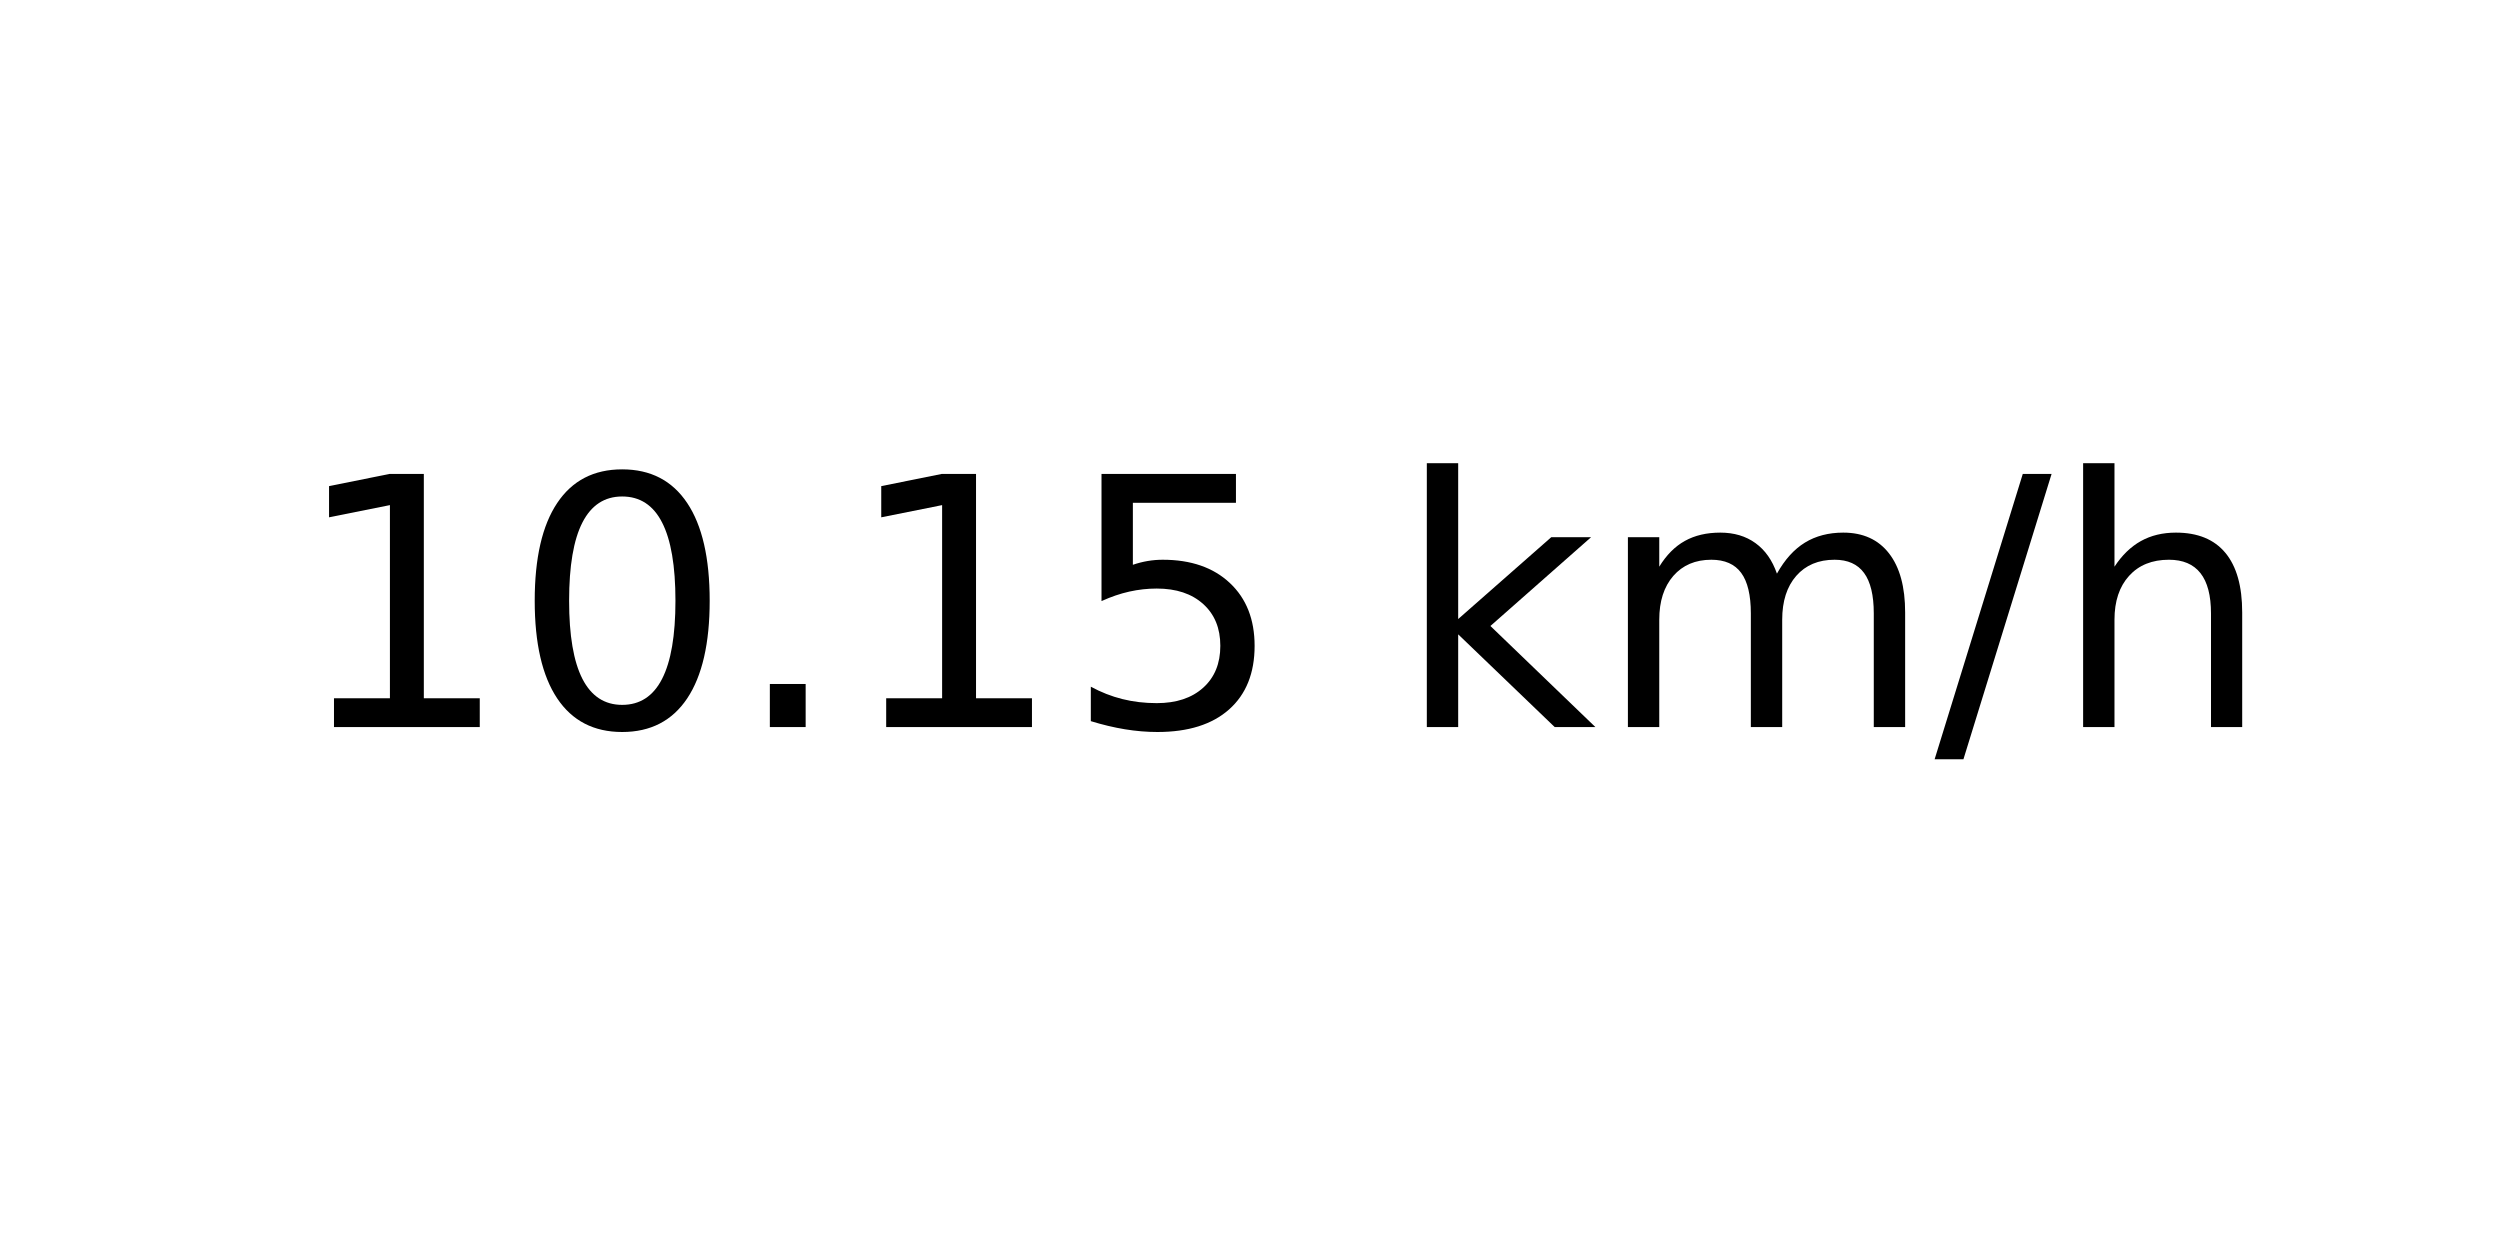
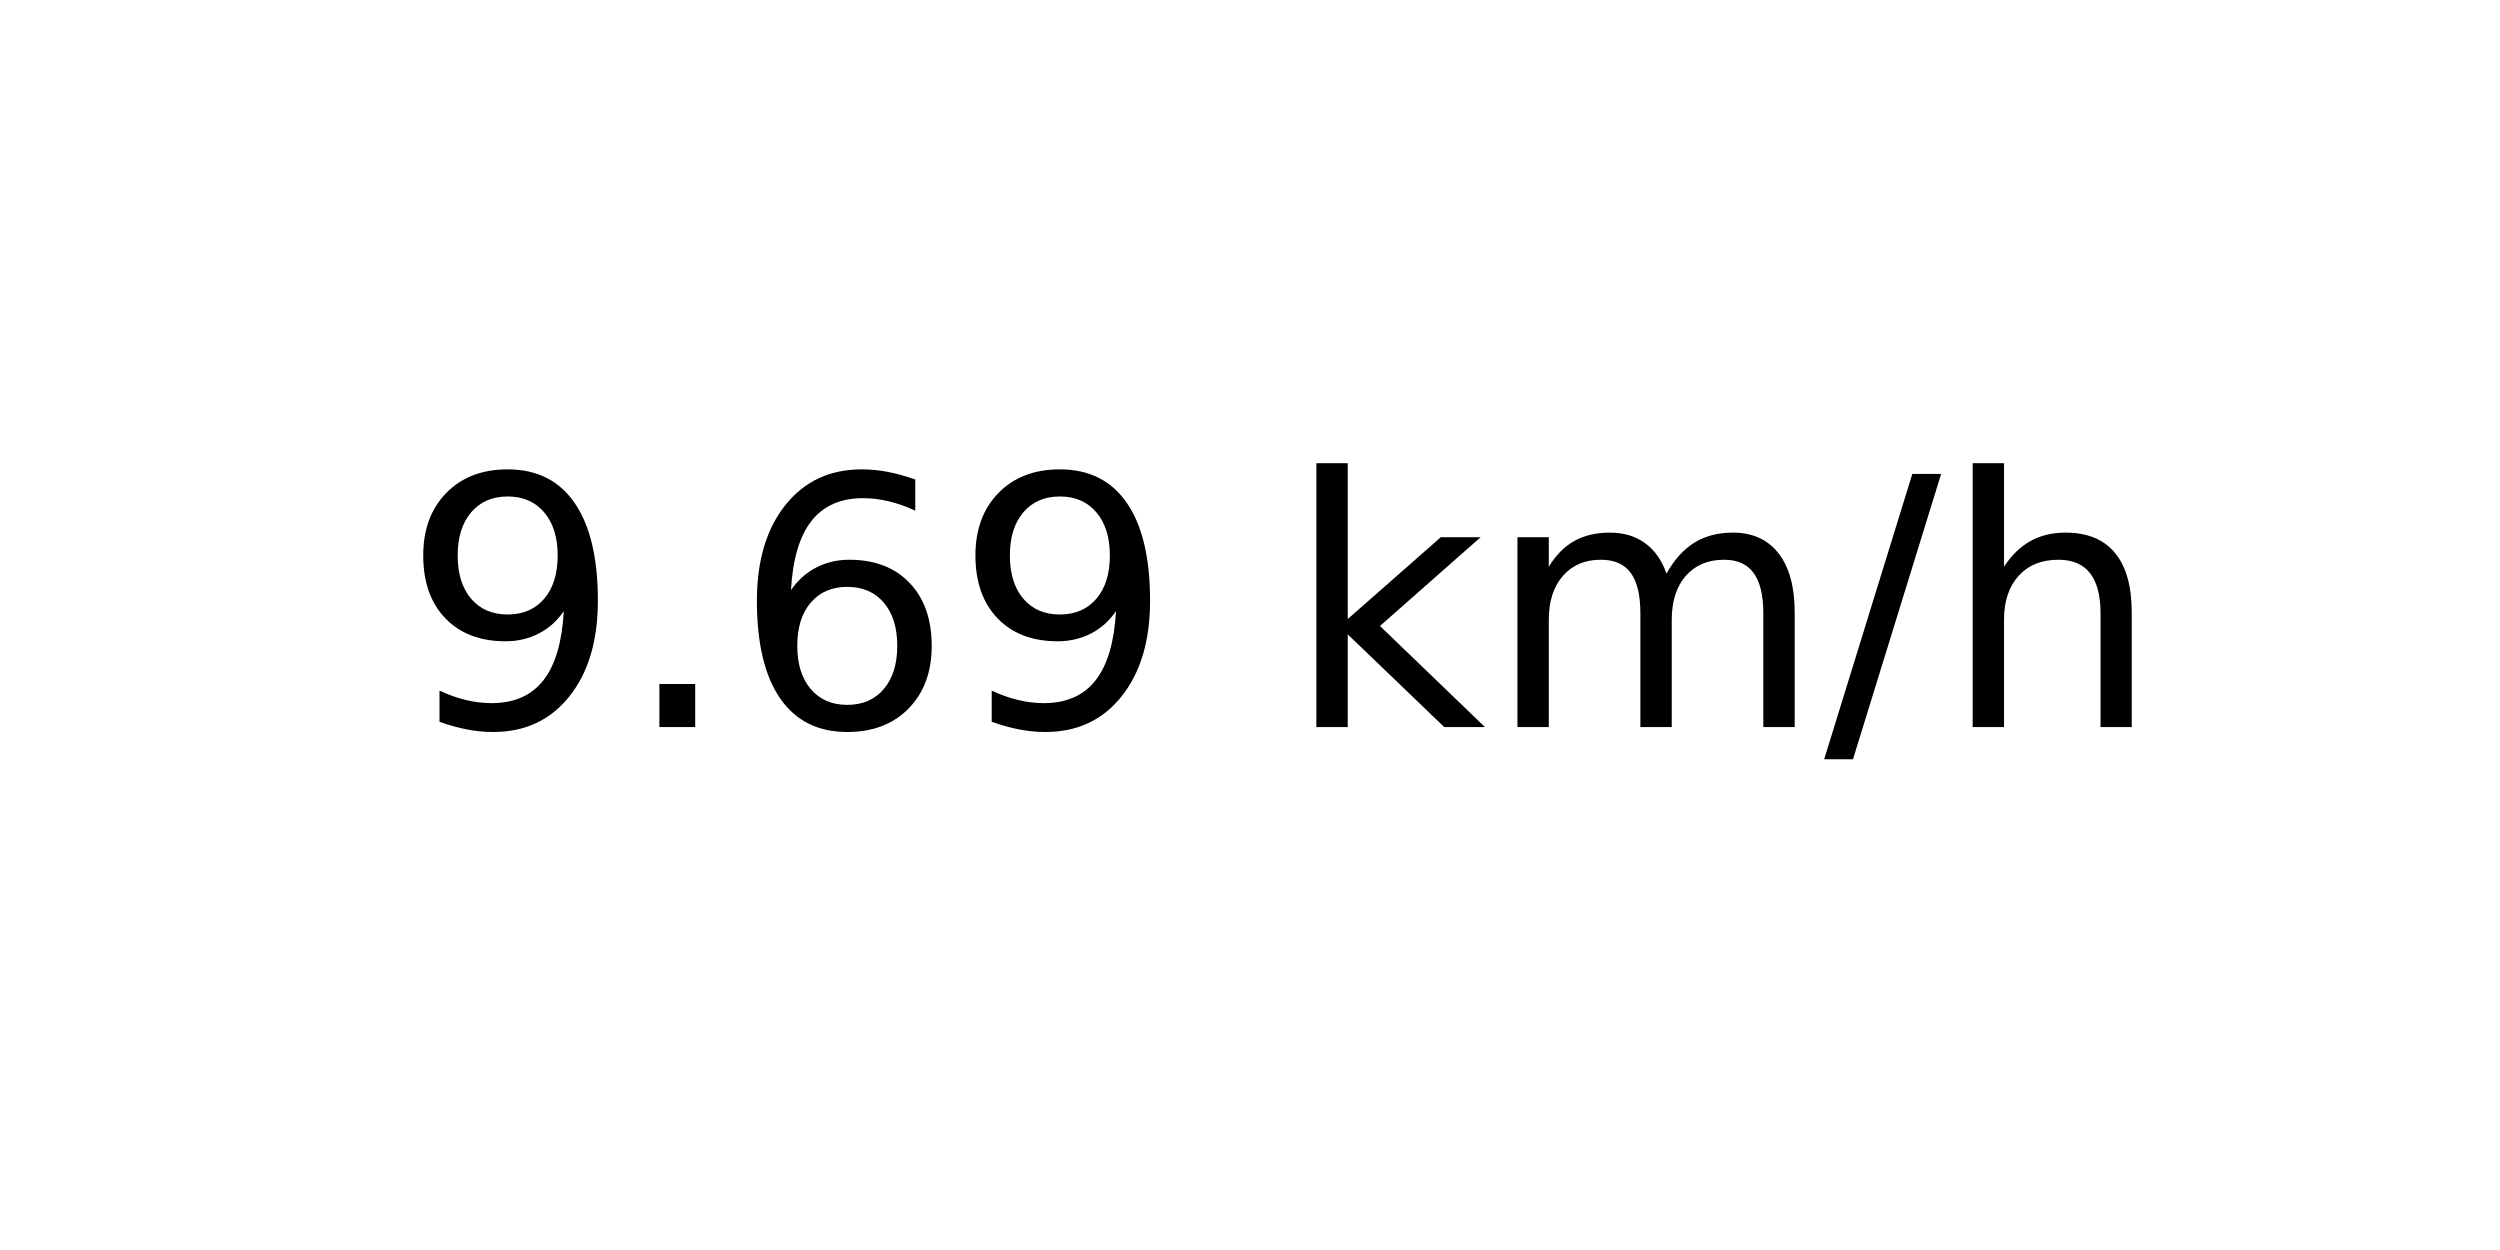
<svg xmlns="http://www.w3.org/2000/svg" xmlns:xlink="http://www.w3.org/1999/xlink" width="72pt" height="36pt" viewBox="0 0 72 36" version="1.1">
  <defs>
    <style type="text/css">*{stroke-linejoin: round; stroke-linecap: butt}</style>
  </defs>
  <g id="figure_1">
    <g id="axes_1">
      <g id="text_1">
-         <g transform="translate(8.378125 20.93937) scale(0.1 -0.1)">
+         <g transform="translate(11.55937 20.93937) scale(0.1 -0.1)">
          <defs>
-             <path id="DejaVuSans-31" d="M 794 531  L 1825 531  L 1825 4091  L 703 3866  L 703 4441  L 1819 4666  L 2450 4666  L 2450 531  L 3481 531  L 3481 0  L 794 0  L 794 531  z " transform="scale(0.015625)" />
-             <path id="DejaVuSans-30" d="M 2034 4250  Q 1547 4250 1301 3770  Q 1056 3291 1056 2328  Q 1056 1369 1301 889  Q 1547 409 2034 409  Q 2525 409 2770 889  Q 3016 1369 3016 2328  Q 3016 3291 2770 3770  Q 2525 4250 2034 4250  z M 2034 4750  Q 2819 4750 3233 4129  Q 3647 3509 3647 2328  Q 3647 1150 3233 529  Q 2819 -91 2034 -91  Q 1250 -91 836 529  Q 422 1150 422 2328  Q 422 3509 836 4129  Q 1250 4750 2034 4750  z " transform="scale(0.015625)" />
+             <path id="DejaVuSans-39" d="M 703 97  L 703 672  Q 941 559 1184 500  Q 1428 441 1663 441  Q 2288 441 2617 861  Q 2947 1281 2994 2138  Q 2813 1869 2534 1725  Q 2256 1581 1919 1581  Q 1219 1581 811 2004  Q 403 2428 403 3163  Q 403 3881 828 4315  Q 1253 4750 1959 4750  Q 2769 4750 3195 4129  Q 3622 3509 3622 2328  Q 3622 1225 3098 567  Q 2575 -91 1691 -91  Q 1453 -91 1209 -44  Q 966 3 703 97  z M 1959 2075  Q 2384 2075 2632 2365  Q 2881 2656 2881 3163  Q 2881 3666 2632 3958  Q 2384 4250 1959 4250  Q 1534 4250 1286 3958  Q 1038 3666 1038 3163  Q 1038 2656 1286 2365  Q 1534 2075 1959 2075  z " transform="scale(0.015625)" />
            <path id="DejaVuSans-2e" d="M 684 794  L 1344 794  L 1344 0  L 684 0  L 684 794  z " transform="scale(0.015625)" />
-             <path id="DejaVuSans-35" d="M 691 4666  L 3169 4666  L 3169 4134  L 1269 4134  L 1269 2991  Q 1406 3038 1543 3061  Q 1681 3084 1819 3084  Q 2600 3084 3056 2656  Q 3513 2228 3513 1497  Q 3513 744 3044 326  Q 2575 -91 1722 -91  Q 1428 -91 1123 -41  Q 819 9 494 109  L 494 744  Q 775 591 1075 516  Q 1375 441 1709 441  Q 2250 441 2565 725  Q 2881 1009 2881 1497  Q 2881 1984 2565 2268  Q 2250 2553 1709 2553  Q 1456 2553 1204 2497  Q 953 2441 691 2322  L 691 4666  z " transform="scale(0.015625)" />
+             <path id="DejaVuSans-36" d="M 2113 2584  Q 1688 2584 1439 2293  Q 1191 2003 1191 1497  Q 1191 994 1439 701  Q 1688 409 2113 409  Q 2538 409 2786 701  Q 3034 994 3034 1497  Q 3034 2003 2786 2293  Q 2538 2584 2113 2584  z M 3366 4563  L 3366 3988  Q 3128 4100 2886 4159  Q 2644 4219 2406 4219  Q 1781 4219 1451 3797  Q 1122 3375 1075 2522  Q 1259 2794 1537 2939  Q 1816 3084 2150 3084  Q 2853 3084 3261 2657  Q 3669 2231 3669 1497  Q 3669 778 3244 343  Q 2819 -91 2113 -91  Q 1303 -91 875 529  Q 447 1150 447 2328  Q 447 3434 972 4092  Q 1497 4750 2381 4750  Q 2619 4750 2861 4703  Q 3103 4656 3366 4563  z " transform="scale(0.015625)" />
            <path id="DejaVuSans-20" transform="scale(0.015625)" />
            <path id="DejaVuSans-6b" d="M 581 4863  L 1159 4863  L 1159 1991  L 2875 3500  L 3609 3500  L 1753 1863  L 3688 0  L 2938 0  L 1159 1709  L 1159 0  L 581 0  L 581 4863  z " transform="scale(0.015625)" />
            <path id="DejaVuSans-6d" d="M 3328 2828  Q 3544 3216 3844 3400  Q 4144 3584 4550 3584  Q 5097 3584 5394 3201  Q 5691 2819 5691 2113  L 5691 0  L 5113 0  L 5113 2094  Q 5113 2597 4934 2840  Q 4756 3084 4391 3084  Q 3944 3084 3684 2787  Q 3425 2491 3425 1978  L 3425 0  L 2847 0  L 2847 2094  Q 2847 2600 2669 2842  Q 2491 3084 2119 3084  Q 1678 3084 1418 2786  Q 1159 2488 1159 1978  L 1159 0  L 581 0  L 581 3500  L 1159 3500  L 1159 2956  Q 1356 3278 1631 3431  Q 1906 3584 2284 3584  Q 2666 3584 2933 3390  Q 3200 3197 3328 2828  z " transform="scale(0.015625)" />
            <path id="DejaVuSans-2f" d="M 1625 4666  L 2156 4666  L 531 -594  L 0 -594  L 1625 4666  z " transform="scale(0.015625)" />
            <path id="DejaVuSans-68" d="M 3513 2113  L 3513 0  L 2938 0  L 2938 2094  Q 2938 2591 2744 2837  Q 2550 3084 2163 3084  Q 1697 3084 1428 2787  Q 1159 2491 1159 1978  L 1159 0  L 581 0  L 581 4863  L 1159 4863  L 1159 2956  Q 1366 3272 1645 3428  Q 1925 3584 2291 3584  Q 2894 3584 3203 3211  Q 3513 2838 3513 2113  z " transform="scale(0.015625)" />
          </defs>
-           <use xlink:href="#DejaVuSans-31" />
-           <use xlink:href="#DejaVuSans-30" x="63.623" />
-           <use xlink:href="#DejaVuSans-2e" x="127.246" />
-           <use xlink:href="#DejaVuSans-31" x="159.033" />
-           <use xlink:href="#DejaVuSans-35" x="222.656" />
-           <use xlink:href="#DejaVuSans-20" x="286.279" />
-           <use xlink:href="#DejaVuSans-6b" x="318.066" />
-           <use xlink:href="#DejaVuSans-6d" x="375.977" />
-           <use xlink:href="#DejaVuSans-2f" x="473.389" />
-           <use xlink:href="#DejaVuSans-68" x="507.08" />
+           <use xlink:href="#DejaVuSans-39" />
+           <use xlink:href="#DejaVuSans-2e" x="63.623" />
+           <use xlink:href="#DejaVuSans-36" x="95.41" />
+           <use xlink:href="#DejaVuSans-39" x="159.033" />
+           <use xlink:href="#DejaVuSans-20" x="222.656" />
+           <use xlink:href="#DejaVuSans-6b" x="254.443" />
+           <use xlink:href="#DejaVuSans-6d" x="312.354" />
+           <use xlink:href="#DejaVuSans-2f" x="409.766" />
+           <use xlink:href="#DejaVuSans-68" x="443.457" />
        </g>
      </g>
    </g>
  </g>
</svg>
